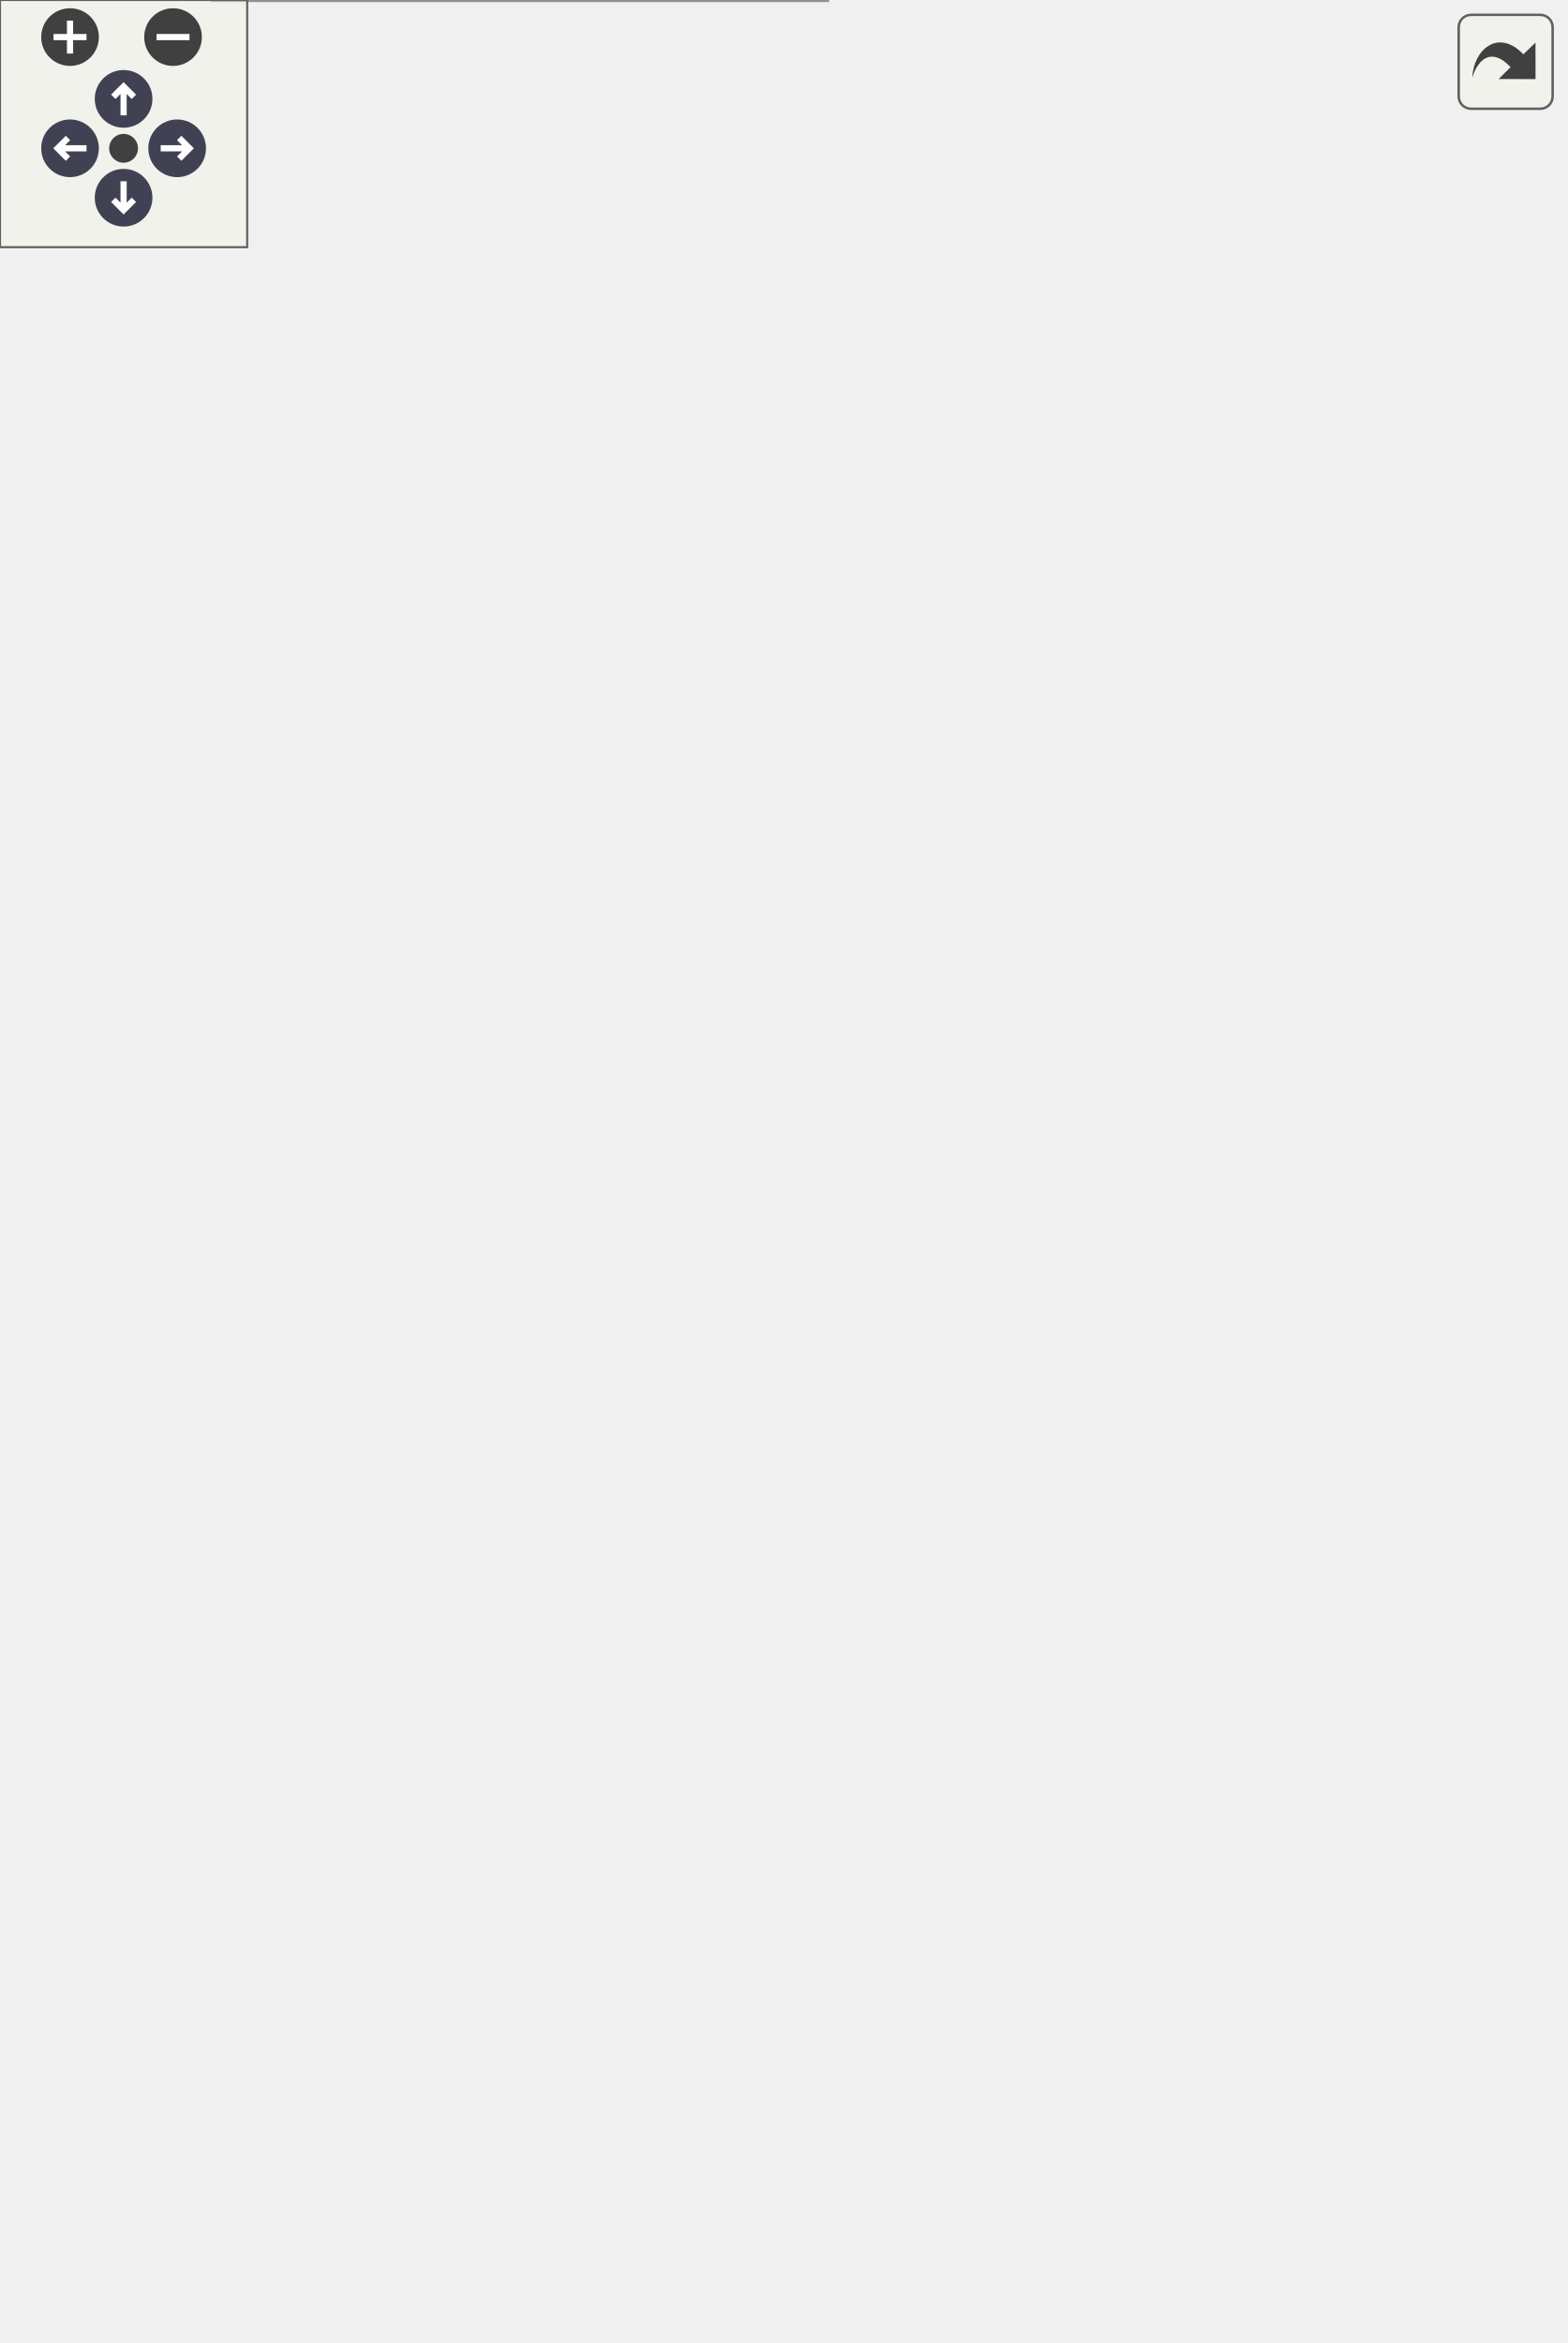
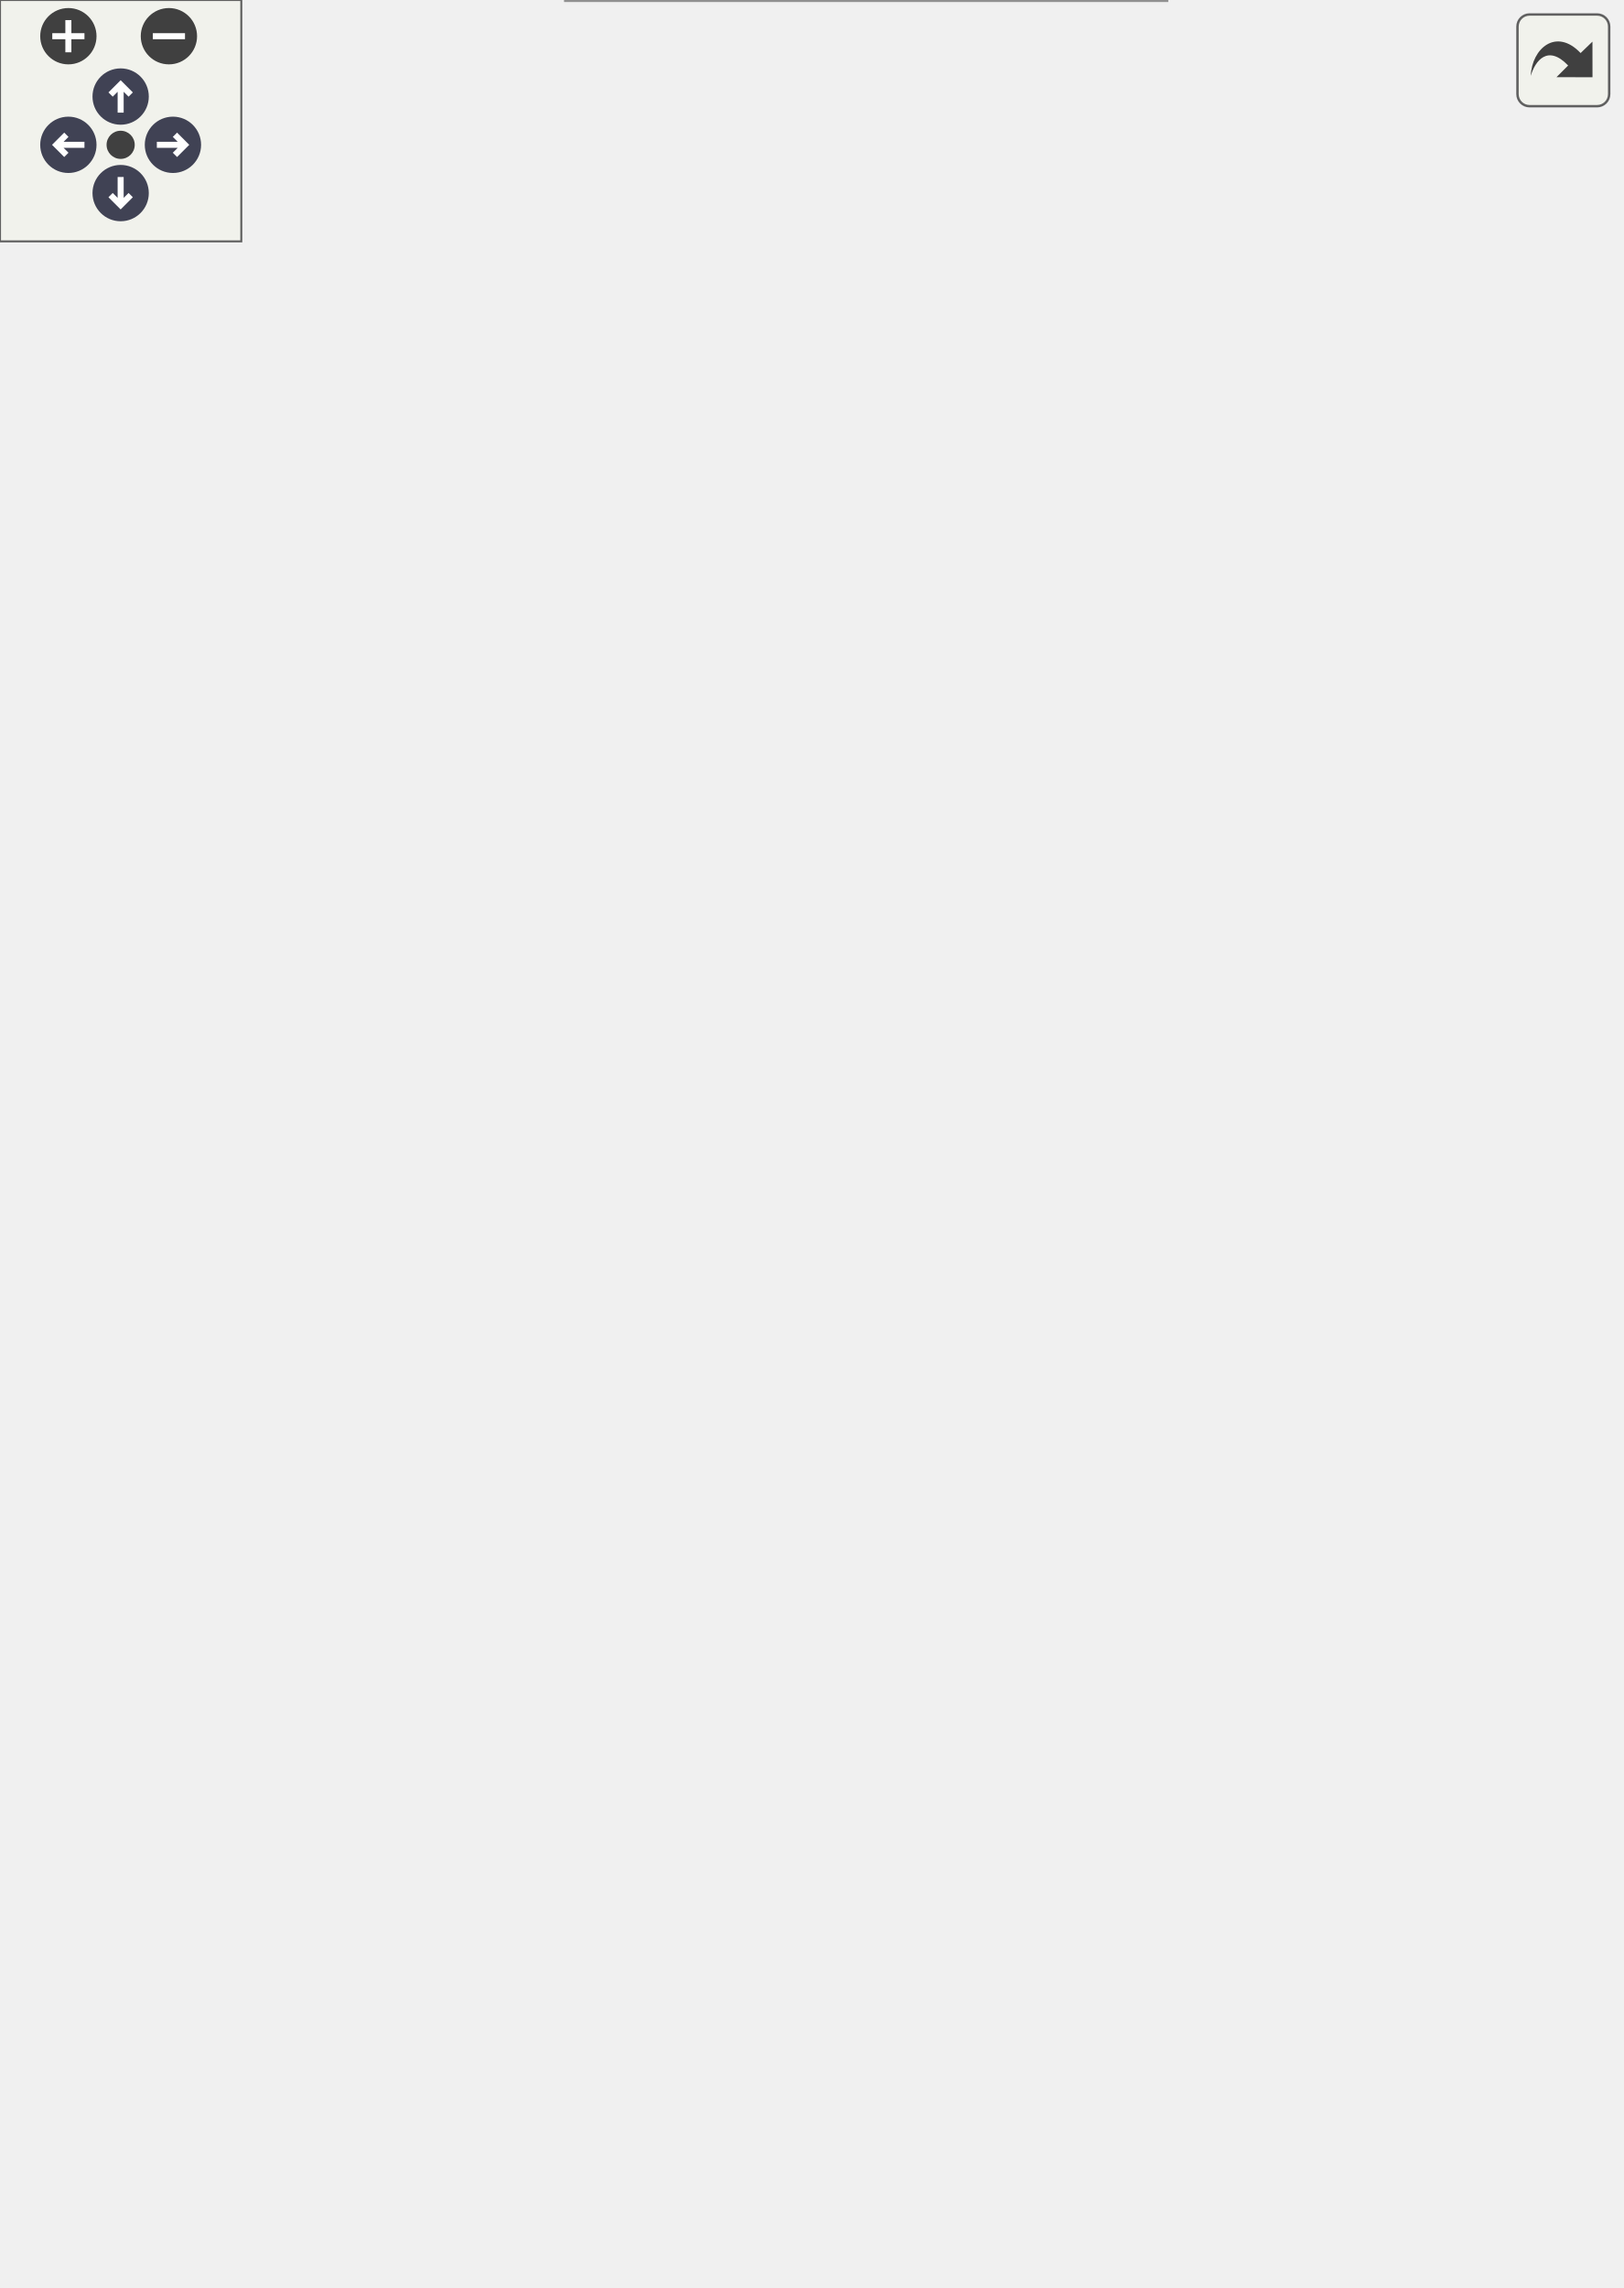
<svg xmlns="http://www.w3.org/2000/svg" xmlns:xlink="http://www.w3.org/1999/xlink" id="main" version="1.1" xml:space="preserve">
  <style type="text/css">
.node, .edge {opacity: 0.7;}
.node.selected, .edge.selected {opacity: 1;}
.edge:hover path { stroke: red; }
.edge:hover polygon { stroke: red; fill: red; }
</style>
  <defs>
    <circle id="rim" cx="0" cy="0" r="7" />
    <circle id="rim2" cx="0" cy="0" r="3.5" />
    <g id="zoomPlus">
      <use xlink:href="#rim" fill="#404040">
        <set attributeName="fill" to="#808080" begin="zoomplus.mouseover" end="zoomplus.mouseout" />
      </use>
      <path d="M-4,0h8M0,-4v8" fill="none" stroke="white" stroke-width="1.5" pointer-events="none" />
    </g>
    <g id="zoomMin">
      <use xlink:href="#rim" fill="#404040">
        <set attributeName="fill" to="#808080" begin="zoomminus.mouseover" end="zoomminus.mouseout" />
      </use>
      <path d="M-4,0h8" fill="none" stroke="white" stroke-width="1.5" pointer-events="none" />
    </g>
    <g id="arrowUp" transform="translate(30 24)">
      <use xlink:href="#rim" />
      <path pointer-events="none" fill="none" stroke="white" stroke-width="1.5" d="M0,-3.0v7 M-2.5,-0.5L0,-3.0L2.5,-0.5" />
    </g>
    <g id="arrowRight" transform="rotate(90) translate(36 -43)">
      <use xlink:href="#rim" />
      <path pointer-events="none" fill="none" stroke="white" stroke-width="1.5" d="M0,-3.0v7 M-2.5,-0.5L0,-3.0L2.5,-0.5" />
    </g>
    <g id="arrowDown" transform="rotate(180) translate(-30 -48)">
      <use xlink:href="#rim" />
      <path pointer-events="none" fill="none" stroke="white" stroke-width="1.5" d="M0,-3.0v7 M-2.5,-0.5L0,-3.0L2.5,-0.5" />
    </g>
    <g id="arrowLeft" transform="rotate(270) translate(-36 17)">
      <use xlink:href="#rim" />
      <path pointer-events="none" fill="none" stroke="white" stroke-width="1.5" d="M0,-3.0v7 M-2.5,-0.5L0,-3.0L2.5,-0.5" />
    </g>
    <g id="resetDef">
      <use xlink:href="#rim2" fill="#404040">
        <set attributeName="fill" to="#808080" begin="reset.mouseover" end="reset.mouseout" />
      </use>
    </g>
  </defs>
  <svg id="graph" class="graph">
    <g id="viewport">
      <g id="Node000001" class="node">
        <g id="a_Node000001">
          <a xlink:title=" ">
-             <polygon fill="#999999" stroke="none" points="200.75,-208 51.5,-208 51.5,0 200.75,0 200.75,-208" />
-             <text text-anchor="start" x="69.5" y="-194.5" font-family="Helvetica,sans-Serif" font-size="10.00">fr.softsf.sudokufx.utils.</text>
-             <text text-anchor="start" x="69.5" y="-182.5" font-family="Helvetica,sans-Serif" font-size="10.00">FileSystemManagerUTest</text>
-             <text text-anchor="start" x="57" y="-166.5" font-family="Helvetica,sans-Serif" font-size="10.00">-</text>
-             <text text-anchor="start" x="65.5" y="-166.5" font-family="Helvetica,sans-Serif" font-size="10.00">final String suffix</text>
-             <text text-anchor="start" x="55.5" y="-150.5" font-family="Helvetica,sans-Serif" font-size="10.00">+</text>
-             <text text-anchor="start" x="65.5" y="-150.5" font-family="Helvetica,sans-Serif" font-size="10.00">void setUp()</text>
-             <text text-anchor="start" x="55.5" y="-134.5" font-family="Helvetica,sans-Serif" font-size="10.00">~</text>
-             <text text-anchor="start" x="65.5" y="-134.5" font-family="Helvetica,sans-Serif" font-size="10.00">void setup()</text>
-             <text text-anchor="start" x="55.5" y="-118.5" font-family="Helvetica,sans-Serif" font-size="10.00">~</text>
-             <text text-anchor="start" x="65.5" y="-118.5" font-family="Helvetica,sans-Serif" font-size="10.00">void tearDown()</text>
-             <text text-anchor="start" x="55.5" y="-102.5" font-family="Helvetica,sans-Serif" font-size="10.00">~</text>
-             <text text-anchor="start" x="65.5" y="-102.5" font-family="Helvetica,sans-Serif" font-size="10.00">void testDeleteFile</text>
-             <text text-anchor="start" x="65.5" y="-90.5" font-family="Helvetica,sans-Serif" font-size="10.00">_fail()</text>
-             <text text-anchor="start" x="55.5" y="-74.5" font-family="Helvetica,sans-Serif" font-size="10.00">~</text>
-             <text text-anchor="start" x="65.5" y="-74.5" font-family="Helvetica,sans-Serif" font-size="10.00">void testDeleteFolder</text>
-             <text text-anchor="start" x="65.5" y="-62.5" font-family="Helvetica,sans-Serif" font-size="10.00">_success()</text>
-             <text text-anchor="start" x="55.5" y="-46.5" font-family="Helvetica,sans-Serif" font-size="10.00">~</text>
-             <text text-anchor="start" x="65.5" y="-46.5" font-family="Helvetica,sans-Serif" font-size="10.00">void testDeleteFolderIncorrect</text>
-             <text text-anchor="start" x="65.5" y="-34.5" font-family="Helvetica,sans-Serif" font-size="10.00">DirectoryPath_fail()</text>
-             <text text-anchor="start" x="55.5" y="-18.5" font-family="Helvetica,sans-Serif" font-size="10.00">~</text>
-             <text text-anchor="start" x="65.5" y="-18.5" font-family="Helvetica,sans-Serif" font-size="10.00">void testFilesWalkHandle</text>
-             <text text-anchor="start" x="65.5" y="-6.5" font-family="Helvetica,sans-Serif" font-size="10.00">NullPointerException_fail()</text>
-             <polygon fill="#666666" stroke="#666666" points="51.5,-178 51.5,-178 200.75,-178 200.75,-178 51.5,-178" />
-             <polygon fill="#666666" stroke="#666666" points="51.5,-162 51.5,-162 63.5,-162 63.5,-162 51.5,-162" />
-             <polygon fill="#666666" stroke="#666666" points="63.5,-162 63.5,-162 200.75,-162 200.75,-162 63.5,-162" />
-             <polygon fill="none" stroke="#666666" points="51.5,0 51.5,-208 200.75,-208 200.75,0 51.5,0" />
+             <polygon fill="#999999" stroke="none" points="290,-208 140.75,-208 140.75,0 290,0 290,-208" />
+             <text text-anchor="start" x="158.75" y="-194.5" font-family="Helvetica,sans-Serif" font-size="10.00">fr.softsf.sudokufx.utils.</text>
+             <text text-anchor="start" x="158.75" y="-182.5" font-family="Helvetica,sans-Serif" font-size="10.00">FileSystemManagerUTest</text>
+             <text text-anchor="start" x="146.25" y="-166.5" font-family="Helvetica,sans-Serif" font-size="10.00">-</text>
+             <text text-anchor="start" x="154.75" y="-166.5" font-family="Helvetica,sans-Serif" font-size="10.00">final String suffix</text>
+             <text text-anchor="start" x="144.75" y="-150.5" font-family="Helvetica,sans-Serif" font-size="10.00">+</text>
+             <text text-anchor="start" x="154.75" y="-150.5" font-family="Helvetica,sans-Serif" font-size="10.00">void setUp()</text>
+             <text text-anchor="start" x="144.75" y="-134.5" font-family="Helvetica,sans-Serif" font-size="10.00">~</text>
+             <text text-anchor="start" x="154.75" y="-134.5" font-family="Helvetica,sans-Serif" font-size="10.00">void setup()</text>
+             <text text-anchor="start" x="144.75" y="-118.5" font-family="Helvetica,sans-Serif" font-size="10.00">~</text>
+             <text text-anchor="start" x="154.75" y="-118.5" font-family="Helvetica,sans-Serif" font-size="10.00">void tearDown()</text>
+             <text text-anchor="start" x="144.75" y="-102.5" font-family="Helvetica,sans-Serif" font-size="10.00">~</text>
+             <text text-anchor="start" x="154.75" y="-102.5" font-family="Helvetica,sans-Serif" font-size="10.00">void testDeleteFile</text>
+             <text text-anchor="start" x="154.75" y="-90.5" font-family="Helvetica,sans-Serif" font-size="10.00">_fail()</text>
+             <text text-anchor="start" x="144.75" y="-74.5" font-family="Helvetica,sans-Serif" font-size="10.00">~</text>
+             <text text-anchor="start" x="154.75" y="-74.5" font-family="Helvetica,sans-Serif" font-size="10.00">void testDeleteFolder</text>
+             <text text-anchor="start" x="154.75" y="-62.5" font-family="Helvetica,sans-Serif" font-size="10.00">_success()</text>
+             <text text-anchor="start" x="144.75" y="-46.5" font-family="Helvetica,sans-Serif" font-size="10.00">~</text>
+             <text text-anchor="start" x="154.75" y="-46.5" font-family="Helvetica,sans-Serif" font-size="10.00">void testDeleteFolderIncorrect</text>
+             <text text-anchor="start" x="154.75" y="-34.5" font-family="Helvetica,sans-Serif" font-size="10.00">DirectoryPath_fail()</text>
+             <text text-anchor="start" x="144.75" y="-18.5" font-family="Helvetica,sans-Serif" font-size="10.00">~</text>
+             <text text-anchor="start" x="154.75" y="-18.5" font-family="Helvetica,sans-Serif" font-size="10.00">void testFilesWalkHandle</text>
+             <text text-anchor="start" x="154.75" y="-6.5" font-family="Helvetica,sans-Serif" font-size="10.00">NullPointerException_fail()</text>
+             <polygon fill="#666666" stroke="#666666" points="140.75,-178 140.75,-178 290,-178 290,-178 140.75,-178" />
+             <polygon fill="#666666" stroke="#666666" points="140.75,-162 140.75,-162 152.75,-162 152.75,-162 140.75,-162" />
+             <polygon fill="#666666" stroke="#666666" points="152.75,-162 152.75,-162 290,-162 290,-162 152.75,-162" />
+             <polygon fill="none" stroke="#666666" points="140.75,0 140.75,-208 290,-208 290,0 140.75,0" />
          </a>
        </g>
      </g>
      <g id="Node000002" class="node">
        <g id="a_Node000002">
-           <a xlink:title=" ">
-             <polygon fill="white" stroke="none" points="28.25,-352 0,-352 0,-300 28.25,-300 28.25,-352" />
-             <text text-anchor="start" x="4" y="-338.5" font-family="Helvetica,sans-Serif" font-size="10.00">Path</text>
-             <text text-anchor="start" x="12.62" y="-322.5" font-family="Helvetica,sans-Serif" font-size="10.00"> </text>
-             <text text-anchor="start" x="12.62" y="-306.5" font-family="Helvetica,sans-Serif" font-size="10.00"> </text>
-             <polygon fill="#666666" stroke="#666666" points="0,-334 0,-334 28.25,-334 28.25,-334 0,-334" />
-             <polygon fill="#666666" stroke="#666666" points="0,-318 0,-318 28.25,-318 28.25,-318 0,-318" />
-             <polygon fill="none" stroke="#666666" points="0,-300 0,-352 28.25,-352 28.25,-300 0,-300" />
+           <a xlink:href="classfr_1_1softsf_1_1sudokufx_1_1utils_1_1_file_system_manager.html" target="_top" xlink:title="Manages file system operations, particularly folder deletion.">
+             <polygon fill="white" stroke="none" points="182.25,-384 22.5,-384 22.5,-268 182.25,-268 182.25,-384" />
+             <text text-anchor="start" x="52.12" y="-370.5" font-family="Helvetica,sans-Serif" font-size="10.00">fr.softsf.sudokufx.utils.</text>
+             <text text-anchor="start" x="58.88" y="-358.5" font-family="Helvetica,sans-Serif" font-size="10.00">FileSystemManager</text>
+             <text text-anchor="start" x="100.88" y="-342.5" font-family="Helvetica,sans-Serif" font-size="10.00"> </text>
+             <text text-anchor="start" x="26.5" y="-326.5" font-family="Helvetica,sans-Serif" font-size="10.00">+</text>
+             <text text-anchor="start" x="36.5" y="-326.5" font-family="Helvetica,sans-Serif" font-size="10.00">boolean deleteFolderRecursively</text>
+             <text text-anchor="start" x="36.5" y="-314.5" font-family="Helvetica,sans-Serif" font-size="10.00">(final Path folderPath, final</text>
+             <text text-anchor="start" x="36.5" y="-302.5" font-family="Helvetica,sans-Serif" font-size="10.00"> String mustEndWithThat)</text>
+             <text text-anchor="start" x="26.5" y="-286.5" font-family="Helvetica,sans-Serif" font-size="10.00">~</text>
+             <text text-anchor="start" x="36.5" y="-286.5" font-family="Helvetica,sans-Serif" font-size="10.00">Throwable deleteFile</text>
+             <text text-anchor="start" x="36.5" y="-274.5" font-family="Helvetica,sans-Serif" font-size="10.00">(final Path path)</text>
+             <polygon fill="#666666" stroke="#666666" points="22.5,-354 22.5,-354 182.25,-354 182.25,-354 22.5,-354" />
+             <polygon fill="#666666" stroke="#666666" points="22.5,-338 22.5,-338 182.25,-338 182.25,-338 22.5,-338" />
+             <polygon fill="none" stroke="#666666" points="22.5,-268 22.5,-384 182.25,-384 182.25,-268 22.5,-268" />
          </a>
        </g>
      </g>
      <g id="edge1_Node000001_Node000002" class="edge">
        <g id="a_edge1_Node000001_Node000002">
          <a xlink:title=" ">
-             <path fill="none" stroke="#63b8ff" d="M23.47,-300.04C27.43,-289.97 32.24,-278.32 37.12,-268 44.68,-252.01 53.09,-235.4 61.63,-219.15" />
-             <polygon fill="none" stroke="#63b8ff" points="61.51,-219.37 60.79,-212.2 67.13,-208.77 67.86,-215.95 61.51,-219.37" />
-           </a>
-         </g>
-         <text text-anchor="middle" x="77.8" y="-240.5" font-family="Helvetica,sans-Serif" font-size="10.00" fill="grey"> -path1</text>
-         <text text-anchor="middle" x="77.8" y="-228.5" font-family="Helvetica,sans-Serif" font-size="10.00" fill="grey">~tempDir</text>
+             <path fill="none" stroke="#63b8ff" d="M108.57,-268.08C111.38,-253.93 115.46,-239.07 121.38,-226 125.03,-217.93 129.32,-209.91 134.03,-202.07" />
+             <polygon fill="none" stroke="#63b8ff" points="134.05,-202.02 133.87,-194.81 140.45,-191.87 140.64,-199.08 134.05,-202.02" />
+           </a>
+         </g>
+         <text text-anchor="middle" x="166.38" y="-234.5" font-family="Helvetica,sans-Serif" font-size="10.00" fill="grey"> -fileSystemManager</text>
      </g>
      <g id="Node000003" class="node">
        <g id="a_Node000003">
-           <a xlink:href="classfr_1_1softsf_1_1sudokufx_1_1utils_1_1_file_system_manager.html" target="_top" xlink:title="Manages file system operations, particularly folder deletion.">
-             <polygon fill="white" stroke="none" points="206,-384 46.25,-384 46.25,-268 206,-268 206,-384" />
-             <text text-anchor="start" x="75.88" y="-370.5" font-family="Helvetica,sans-Serif" font-size="10.00">fr.softsf.sudokufx.utils.</text>
-             <text text-anchor="start" x="82.62" y="-358.5" font-family="Helvetica,sans-Serif" font-size="10.00">FileSystemManager</text>
-             <text text-anchor="start" x="124.62" y="-342.5" font-family="Helvetica,sans-Serif" font-size="10.00"> </text>
-             <text text-anchor="start" x="50.25" y="-326.5" font-family="Helvetica,sans-Serif" font-size="10.00">+</text>
-             <text text-anchor="start" x="60.25" y="-326.5" font-family="Helvetica,sans-Serif" font-size="10.00">boolean deleteFolderRecursively</text>
-             <text text-anchor="start" x="60.25" y="-314.5" font-family="Helvetica,sans-Serif" font-size="10.00">(final Path folderPath, final</text>
-             <text text-anchor="start" x="60.25" y="-302.5" font-family="Helvetica,sans-Serif" font-size="10.00"> String mustEndWithThat)</text>
-             <text text-anchor="start" x="50.25" y="-286.5" font-family="Helvetica,sans-Serif" font-size="10.00">~</text>
-             <text text-anchor="start" x="60.25" y="-286.5" font-family="Helvetica,sans-Serif" font-size="10.00">Throwable deleteFile</text>
-             <text text-anchor="start" x="60.25" y="-274.5" font-family="Helvetica,sans-Serif" font-size="10.00">(final Path path)</text>
-             <polygon fill="#666666" stroke="#666666" points="46.25,-354 46.25,-354 206,-354 206,-354 46.25,-354" />
-             <polygon fill="#666666" stroke="#666666" points="46.25,-338 46.25,-338 206,-338 206,-338 46.25,-338" />
-             <polygon fill="none" stroke="#666666" points="46.25,-268 46.25,-384 206,-384 206,-268 46.25,-268" />
-           </a>
-         </g>
-       </g>
-       <g id="edge2_Node000001_Node000003" class="edge">
-         <g id="a_edge2_Node000001_Node000003">
-           <a xlink:title=" ">
-             <path fill="none" stroke="#63b8ff" d="M126.12,-268.06C126.12,-253.35 126.12,-236.97 126.12,-220.43" />
-             <polygon fill="none" stroke="#63b8ff" points="126.13,-220.68 122.13,-214.68 126.13,-208.68 130.13,-214.68 126.13,-220.68" />
-           </a>
-         </g>
-         <text text-anchor="middle" x="171.12" y="-234.5" font-family="Helvetica,sans-Serif" font-size="10.00" fill="grey"> -fileSystemManager</text>
+           <a xlink:href="interfacefr_1_1softsf_1_1sudokufx_1_1interfaces_1_1_i_file_system.html" target="_top" xlink:title=" ">
+             <polygon fill="white" stroke="none" points="204.75,-508 0,-508 0,-432 204.75,-432 204.75,-508" />
+             <text text-anchor="start" x="39.75" y="-494.5" font-family="Helvetica,sans-Serif" font-size="10.00">fr.softsf.sudokufx.interfaces.</text>
+             <text text-anchor="start" x="76.12" y="-482.5" font-family="Helvetica,sans-Serif" font-size="10.00">IFileSystem</text>
+             <text text-anchor="start" x="100.88" y="-466.5" font-family="Helvetica,sans-Serif" font-size="10.00"> </text>
+             <text text-anchor="start" x="4" y="-450.5" font-family="Helvetica,sans-Serif" font-size="10.00">+</text>
+             <text text-anchor="start" x="14" y="-450.5" font-family="Helvetica,sans-Serif" font-size="10.00">boolean deleteFolderRecursively</text>
+             <text text-anchor="start" x="14" y="-438.5" font-family="Helvetica,sans-Serif" font-size="10.00">(Path folderPath, String mustEndWithThat)</text>
+             <polygon fill="#666666" stroke="#666666" points="0,-478 0,-478 204.75,-478 204.75,-478 0,-478" />
+             <polygon fill="#666666" stroke="#666666" points="0,-462 0,-462 204.75,-462 204.75,-462 0,-462" />
+             <polygon fill="none" stroke="#666666" points="0,-432 0,-508 204.75,-508 204.75,-432 0,-432" />
+           </a>
+         </g>
+       </g>
+       <g id="edge2_Node000002_Node000003" class="edge">
+         <g id="a_edge2_Node000002_Node000003">
+           <a xlink:title=" ">
+             <path fill="none" stroke="#63b8ff" d="M102.38,-420.61C102.38,-408.78 102.38,-396.03 102.38,-383.85" />
+             <polygon fill="none" stroke="#63b8ff" points="98.88,-420.55 102.38,-430.55 105.88,-420.55 98.88,-420.55" />
+           </a>
+         </g>
      </g>
      <g id="Node000004" class="node">
        <g id="a_Node000004">
-           <a xlink:href="interfacefr_1_1softsf_1_1sudokufx_1_1interfaces_1_1_i_file_system.html" target="_top" xlink:title=" ">
-             <polygon fill="white" stroke="none" points="228.5,-508 23.75,-508 23.75,-432 228.5,-432 228.5,-508" />
-             <text text-anchor="start" x="63.5" y="-494.5" font-family="Helvetica,sans-Serif" font-size="10.00">fr.softsf.sudokufx.interfaces.</text>
-             <text text-anchor="start" x="99.88" y="-482.5" font-family="Helvetica,sans-Serif" font-size="10.00">IFileSystem</text>
-             <text text-anchor="start" x="124.62" y="-466.5" font-family="Helvetica,sans-Serif" font-size="10.00"> </text>
-             <text text-anchor="start" x="27.75" y="-450.5" font-family="Helvetica,sans-Serif" font-size="10.00">+</text>
-             <text text-anchor="start" x="37.75" y="-450.5" font-family="Helvetica,sans-Serif" font-size="10.00">boolean deleteFolderRecursively</text>
-             <text text-anchor="start" x="37.75" y="-438.5" font-family="Helvetica,sans-Serif" font-size="10.00">(Path folderPath, String mustEndWithThat)</text>
-             <polygon fill="#666666" stroke="#666666" points="23.75,-478 23.75,-478 228.5,-478 228.5,-478 23.75,-478" />
-             <polygon fill="#666666" stroke="#666666" points="23.75,-462 23.75,-462 228.5,-462 228.5,-462 23.75,-462" />
-             <polygon fill="none" stroke="#666666" points="23.75,-432 23.75,-508 228.5,-508 228.5,-432 23.75,-432" />
-           </a>
-         </g>
-       </g>
-       <g id="edge3_Node000003_Node000004" class="edge">
-         <g id="a_edge3_Node000003_Node000004">
-           <a xlink:title=" ">
-             <path fill="none" stroke="#63b8ff" d="M126.12,-420.61C126.12,-408.78 126.12,-396.03 126.12,-383.85" />
-             <polygon fill="none" stroke="#63b8ff" points="122.63,-420.55 126.13,-430.55 129.63,-420.55 122.63,-420.55" />
-           </a>
-         </g>
+           <a xlink:title=" ">
+             <polygon fill="white" stroke="none" points="229.5,-352 201.25,-352 201.25,-300 229.5,-300 229.5,-352" />
+             <text text-anchor="start" x="205.25" y="-338.5" font-family="Helvetica,sans-Serif" font-size="10.00">Path</text>
+             <text text-anchor="start" x="213.88" y="-322.5" font-family="Helvetica,sans-Serif" font-size="10.00"> </text>
+             <text text-anchor="start" x="213.88" y="-306.5" font-family="Helvetica,sans-Serif" font-size="10.00"> </text>
+             <polygon fill="#666666" stroke="#666666" points="201.25,-334 201.25,-334 229.5,-334 229.5,-334 201.25,-334" />
+             <polygon fill="#666666" stroke="#666666" points="201.25,-318 201.25,-318 229.5,-318 229.5,-318 201.25,-318" />
+             <polygon fill="none" stroke="#666666" points="201.25,-300 201.25,-352 229.5,-352 229.5,-300 201.25,-300" />
+           </a>
+         </g>
+       </g>
+       <g id="edge3_Node000001_Node000004" class="edge">
+         <g id="a_edge3_Node000001_Node000004">
+           <a xlink:title=" ">
+             <path fill="none" stroke="#63b8ff" d="M215.38,-300.19C215.38,-280.28 215.38,-250.77 215.38,-220.7" />
+             <polygon fill="none" stroke="#63b8ff" points="215.38,-220.7 211.38,-214.7 215.38,-208.7 219.38,-214.7 215.38,-220.7" />
+           </a>
+         </g>
+         <text text-anchor="middle" x="235.62" y="-240.5" font-family="Helvetica,sans-Serif" font-size="10.00" fill="grey"> -path1</text>
+         <text text-anchor="middle" x="235.62" y="-228.5" font-family="Helvetica,sans-Serif" font-size="10.00" fill="grey">~tempDir</text>
      </g>
      <g id="Node000005" class="node">
        <g id="a_Node000005">
          <a xlink:title=" ">
-             <polygon fill="white" stroke="none" points="369.75,-352 224.5,-352 224.5,-300 369.75,-300 369.75,-352" />
-             <text text-anchor="start" x="228.5" y="-338.5" font-family="Helvetica,sans-Serif" font-size="10.00">ListAppender&lt; ILoggingEvent &gt;</text>
-             <text text-anchor="start" x="295.62" y="-322.5" font-family="Helvetica,sans-Serif" font-size="10.00"> </text>
-             <text text-anchor="start" x="295.62" y="-306.5" font-family="Helvetica,sans-Serif" font-size="10.00"> </text>
-             <polygon fill="#666666" stroke="#666666" points="224.5,-334 224.5,-334 369.75,-334 369.75,-334 224.5,-334" />
-             <polygon fill="#666666" stroke="#666666" points="224.5,-318 224.5,-318 369.75,-318 369.75,-318 224.5,-318" />
-             <polygon fill="none" stroke="#666666" points="224.5,-300 224.5,-352 369.75,-352 369.75,-300 224.5,-300" />
+             <polygon fill="white" stroke="none" points="393,-352 247.75,-352 247.75,-300 393,-300 393,-352" />
+             <text text-anchor="start" x="251.75" y="-338.5" font-family="Helvetica,sans-Serif" font-size="10.00">ListAppender&lt; ILoggingEvent &gt;</text>
+             <text text-anchor="start" x="318.88" y="-322.5" font-family="Helvetica,sans-Serif" font-size="10.00"> </text>
+             <text text-anchor="start" x="318.88" y="-306.5" font-family="Helvetica,sans-Serif" font-size="10.00"> </text>
+             <polygon fill="#666666" stroke="#666666" points="247.75,-334 247.75,-334 393,-334 393,-334 247.75,-334" />
+             <polygon fill="#666666" stroke="#666666" points="247.75,-318 247.75,-318 393,-318 393,-318 247.75,-318" />
+             <polygon fill="none" stroke="#666666" points="247.75,-300 247.75,-352 393,-352 393,-300 247.75,-300" />
          </a>
        </g>
      </g>
      <g id="edge4_Node000001_Node000005" class="edge">
        <g id="a_edge4_Node000001_Node000005">
          <a xlink:title=" ">
-             <path fill="none" stroke="#63b8ff" d="M277.84,-300.19C260.74,-278.19 234.54,-244.49 208.7,-211.24" />
-             <polygon fill="none" stroke="#63b8ff" points="208.62,-211.13 201.78,-208.85 201.25,-201.66 208.09,-203.94 208.62,-211.13" />
-           </a>
-         </g>
-         <text text-anchor="middle" x="264.31" y="-234.5" font-family="Helvetica,sans-Serif" font-size="10.00" fill="grey"> -logWatcher</text>
+             <path fill="none" stroke="#63b8ff" d="M308.53,-300.19C298.9,-280.01 284.57,-249.98 270.02,-219.49" />
+             <polygon fill="none" stroke="#63b8ff" points="269.99,-219.44 263.8,-215.75 264.83,-208.61 271.02,-212.3 269.99,-219.44" />
+           </a>
+         </g>
+         <text text-anchor="middle" x="310.79" y="-234.5" font-family="Helvetica,sans-Serif" font-size="10.00" fill="grey"> -logWatcher</text>
      </g>
      <g id="Node000006" class="node">
        <g id="a_Node000006">
          <a xlink:title=" ">
-             <polygon fill="white" stroke="none" points="329.62,-496 264.62,-496 264.62,-444 329.62,-444 329.62,-496" />
-             <text text-anchor="start" x="268.62" y="-482.5" font-family="Helvetica,sans-Serif" font-size="10.00">ListAppender</text>
-             <text text-anchor="start" x="295.62" y="-466.5" font-family="Helvetica,sans-Serif" font-size="10.00"> </text>
-             <text text-anchor="start" x="295.62" y="-450.5" font-family="Helvetica,sans-Serif" font-size="10.00"> </text>
-             <polygon fill="#666666" stroke="#666666" points="264.62,-478 264.62,-478 329.62,-478 329.62,-478 264.62,-478" />
-             <polygon fill="#666666" stroke="#666666" points="264.62,-462 264.62,-462 329.62,-462 329.62,-462 264.62,-462" />
-             <polygon fill="none" stroke="#666666" points="264.62,-444 264.62,-496 329.62,-496 329.62,-444 264.62,-444" />
+             <polygon fill="white" stroke="none" points="352.88,-496 287.88,-496 287.88,-444 352.88,-444 352.88,-496" />
+             <text text-anchor="start" x="291.88" y="-482.5" font-family="Helvetica,sans-Serif" font-size="10.00">ListAppender</text>
+             <text text-anchor="start" x="318.88" y="-466.5" font-family="Helvetica,sans-Serif" font-size="10.00"> </text>
+             <text text-anchor="start" x="318.88" y="-450.5" font-family="Helvetica,sans-Serif" font-size="10.00"> </text>
+             <polygon fill="#666666" stroke="#666666" points="287.88,-478 287.88,-478 352.88,-478 352.88,-478 287.88,-478" />
+             <polygon fill="#666666" stroke="#666666" points="287.88,-462 287.88,-462 352.88,-462 352.88,-462 287.88,-462" />
+             <polygon fill="none" stroke="#666666" points="287.88,-444 287.88,-496 352.88,-496 352.88,-444 287.88,-444" />
          </a>
        </g>
      </g>
      <g id="edge5_Node000005_Node000006" class="edge">
        <g id="a_edge5_Node000005_Node000006">
          <a xlink:title=" ">
-             <path fill="none" stroke="orange" d="M297.12,-432.9C297.12,-407.57 297.12,-374.35 297.12,-351.93" />
-             <polygon fill="orange" stroke="orange" points="293.63,-432.75 297.13,-442.75 300.63,-432.75 293.63,-432.75" />
-           </a>
-         </g>
-         <text text-anchor="middle" x="338.75" y="-404.5" font-family="Helvetica,sans-Serif" font-size="10.00" fill="grey"> &lt; ILoggingEvent &gt;</text>
+             <path fill="none" stroke="orange" d="M320.38,-432.9C320.38,-407.57 320.38,-374.35 320.38,-351.93" />
+             <polygon fill="orange" stroke="orange" points="316.88,-432.75 320.38,-442.75 323.88,-432.75 316.88,-432.75" />
+           </a>
+         </g>
+         <text text-anchor="middle" x="362" y="-404.5" font-family="Helvetica,sans-Serif" font-size="10.00" fill="grey"> &lt; ILoggingEvent &gt;</text>
      </g>
    </g>
  </svg>
  <g id="navigator" transform="translate(0 0)" fill="#404254">
    <rect fill="#f2f5e9" fill-opacity="0.5" stroke="#606060" stroke-width=".5" x="0" y="0" width="60" height="60" />
    <use id="zoomplus" xlink:href="#zoomPlus" x="17" y="9" />
    <use id="zoomminus" xlink:href="#zoomMin" x="42" y="9" />
    <use id="reset" xlink:href="#resetDef" x="30" y="36" />
    <use id="arrowup" xlink:href="#arrowUp" x="0" y="0" />
    <use id="arrowright" xlink:href="#arrowRight" x="0" y="0" />
    <use id="arrowdown" xlink:href="#arrowDown" x="0" y="0" />
    <use id="arrowleft" xlink:href="#arrowLeft" x="0" y="0" />
  </g>
  <svg viewBox="0 0 15 15" width="100%" height="30px" preserveAspectRatio="xMaxYMin meet">
    <g id="arrow_out" transform="scale(0.3 0.3)">
      <a xlink:href="classfr_1_1softsf_1_1sudokufx_1_1utils_1_1_file_system_manager_u_test__coll__graph_org.svg" target="_base">
        <rect id="button" ry="5" rx="5" y="6" x="6" height="38" width="38" fill="#f2f5e9" fill-opacity="0.5" stroke="#606060" stroke-width="1.0" />
        <path id="arrow" d="M 11.5,31.437 C 11.94,20.098 22.043,11.323 32.159,21.979 L 37.069,17.246 C 37.069,17.246 37.088,32 37.088,32 L 22.16,31.978 C 22.16,31.978 26.998,27.14 26.998,27.14 C 18.529,18.264 13.292,25.23 11.5,31.437 z" style="fill:#404040;" />
      </a>
    </g>
  </svg>
  <style type="text/css">

[data-mouse-over-selected='false'] { opacity: 0.7; }
[data-mouse-over-selected='true']  { opacity: 1.0; }

</style>
</svg>
